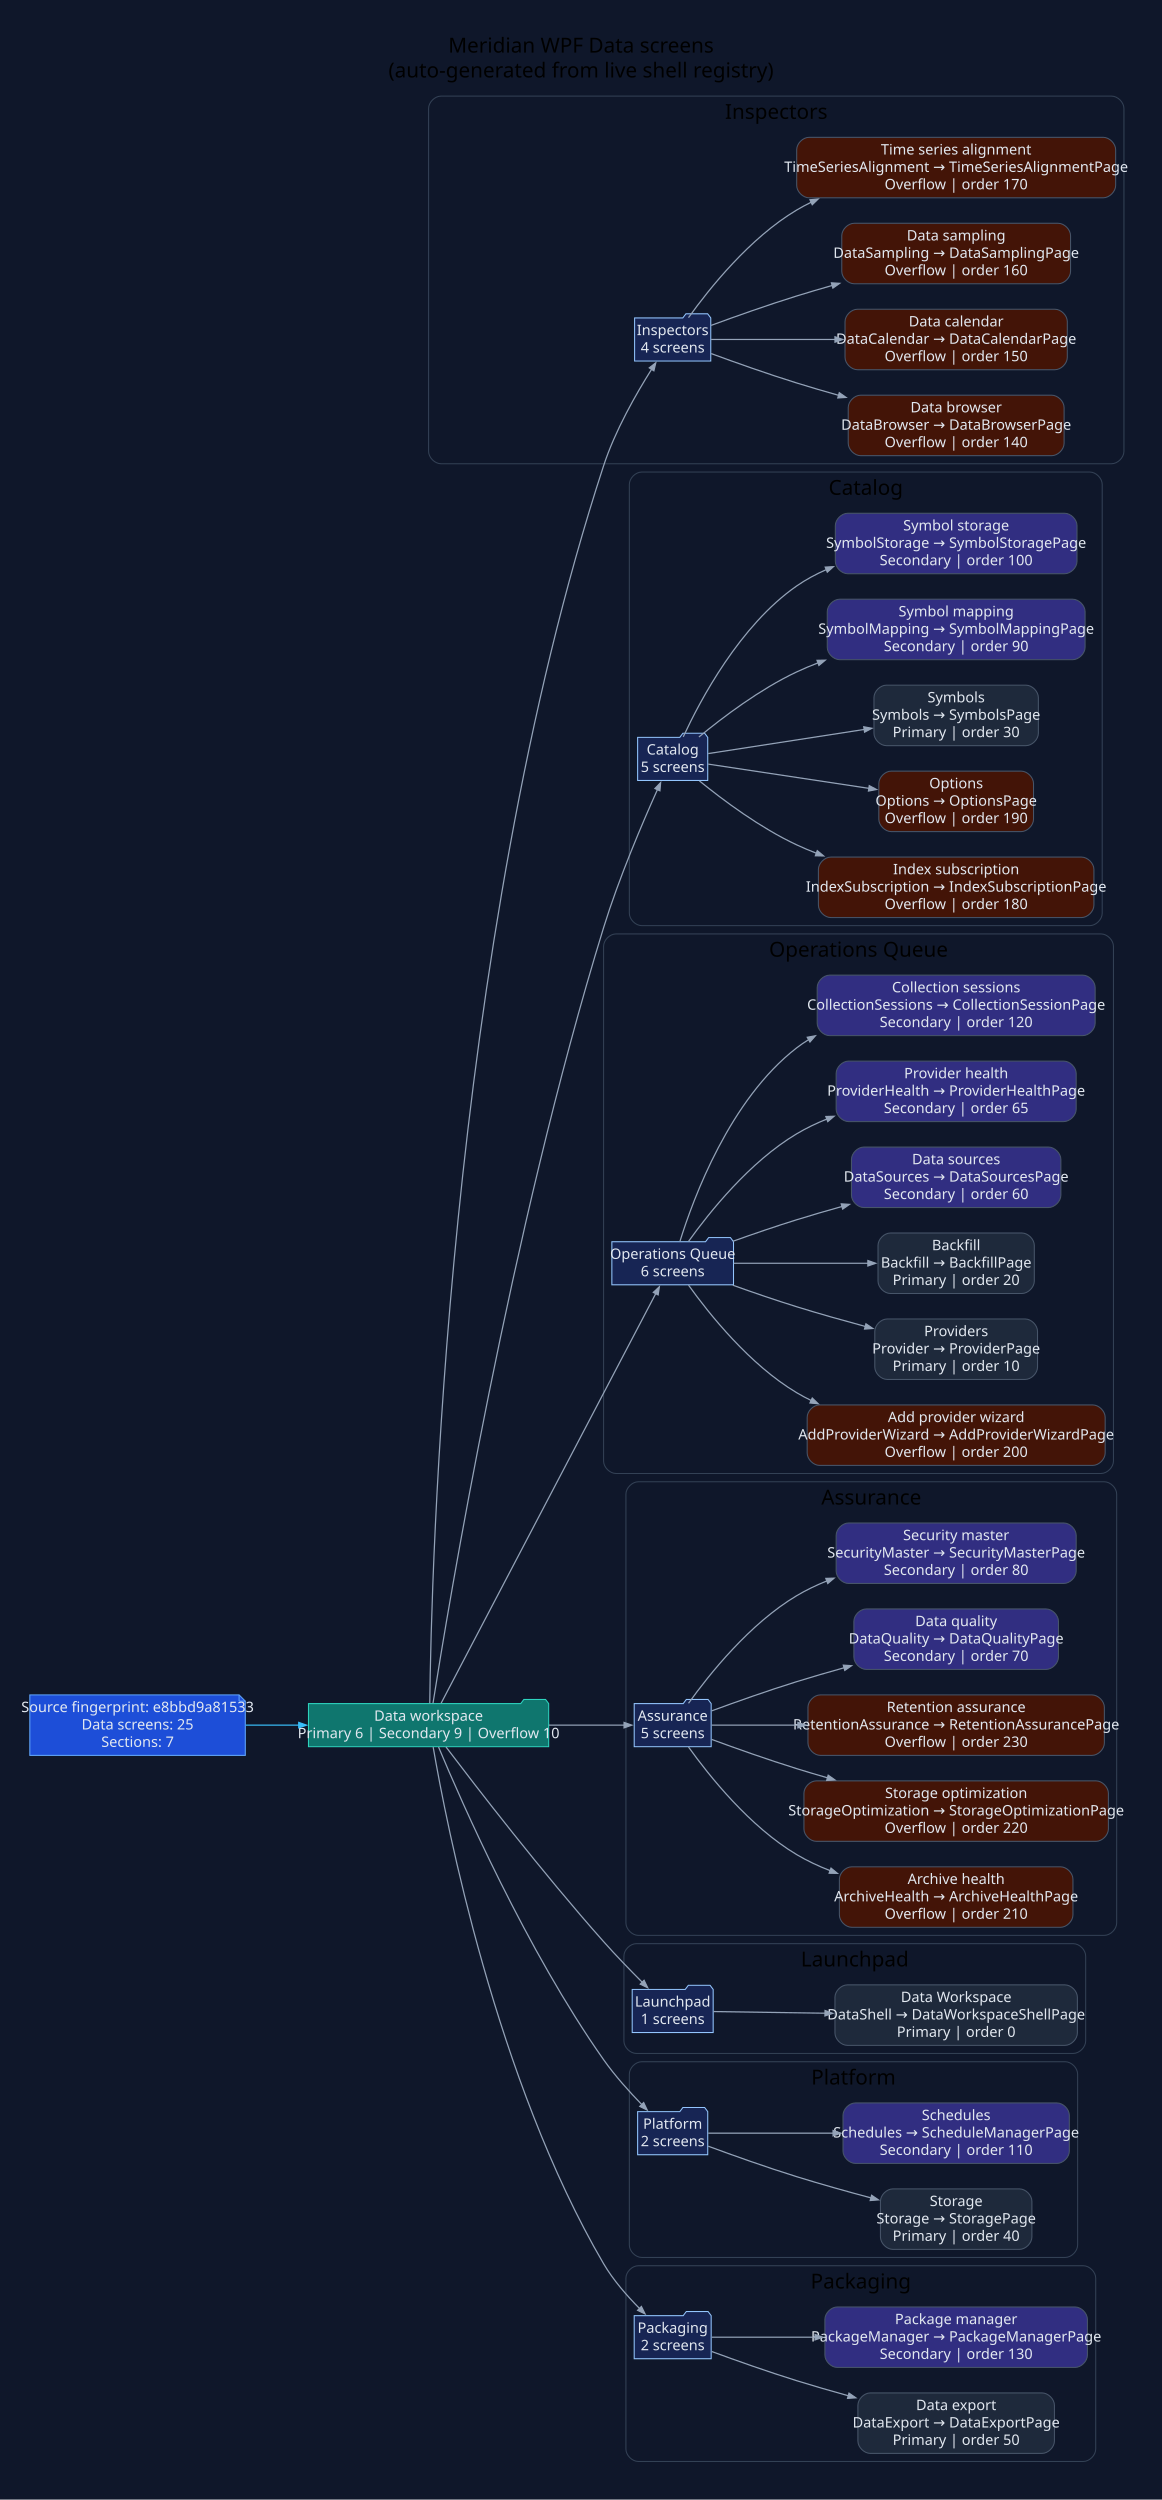
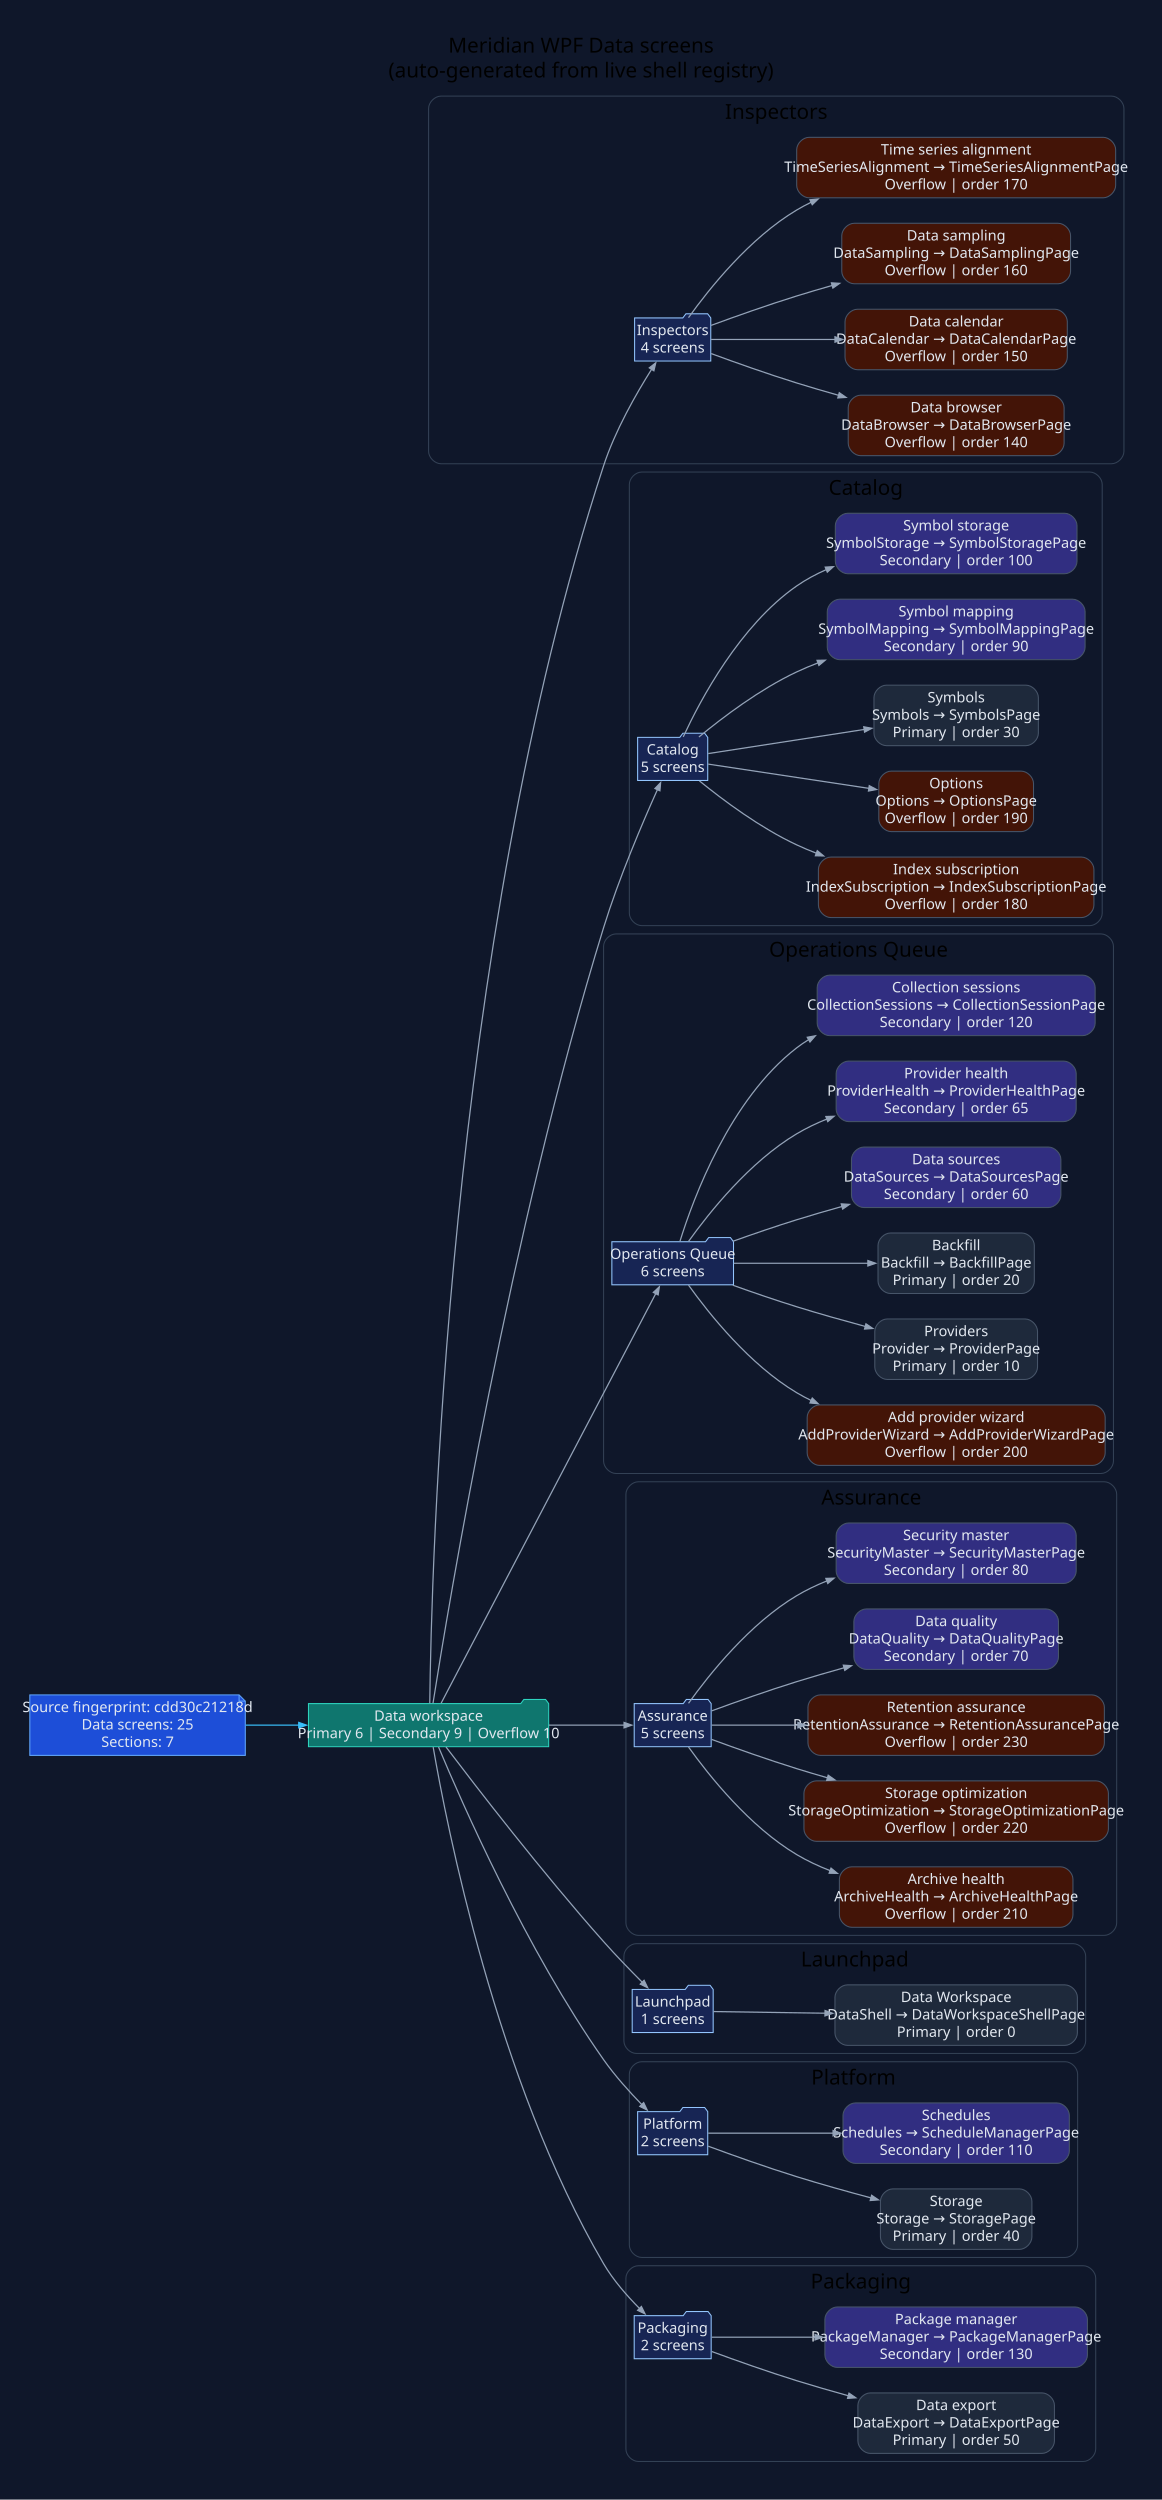
<svg xmlns="http://www.w3.org/2000/svg" width="1122pt" height="2414pt" viewBox="0.00 0.00 1122.00 2414.00">
  <g id="graph0" class="graph" transform="scale(1 1) rotate(0) translate(28.8 2384.8)">
    <polygon fill="#0f172a" stroke="none" points="-28.8,28.8 -28.8,-2384.8 1093.27,-2384.8 1093.27,28.8 -28.8,28.8" />
    <text xml:space="preserve" text-anchor="middle" x="532.24" y="-2334" font-family="Segoe UI" font-size="20.00">Meridian WPF Data screens</text>
    <text xml:space="preserve" text-anchor="middle" x="532.24" y="-2310" font-family="Segoe UI" font-size="20.00">(auto-generated from live shell registry)</text>
    <g id="clust1" class="cluster">
      <path fill="#0f172a" stroke="#334155" d="M397.04,-1937C397.04,-1937 1044.47,-1937 1044.47,-1937 1050.47,-1937 1056.47,-1943 1056.47,-1949 1056.47,-1949 1056.47,-2280 1056.47,-2280 1056.47,-2286 1050.47,-2292 1044.47,-2292 1044.47,-2292 397.04,-2292 397.04,-2292 391.04,-2292 385.04,-2286 385.04,-2280 385.04,-2280 385.04,-1949 385.04,-1949 385.04,-1943 391.04,-1937 397.04,-1937" />
      <text xml:space="preserve" text-anchor="middle" x="720.75" y="-2270" font-family="Segoe UI" font-size="20.00">Inspectors</text>
    </g>
    <g id="clust2" class="cluster">
      <path fill="#0f172a" stroke="#334155" d="M590.89,-1491C590.89,-1491 1023.49,-1491 1023.49,-1491 1029.49,-1491 1035.49,-1497 1035.49,-1503 1035.49,-1503 1035.49,-1917 1035.49,-1917 1035.49,-1923 1029.49,-1929 1023.49,-1929 1023.49,-1929 590.89,-1929 590.89,-1929 584.89,-1929 578.89,-1923 578.89,-1917 578.89,-1917 578.89,-1503 578.89,-1503 578.89,-1497 584.89,-1491 590.89,-1491" />
      <text xml:space="preserve" text-anchor="middle" x="807.19" y="-1907" font-family="Segoe UI" font-size="20.00">Catalog</text>
    </g>
    <g id="clust3" class="cluster">
      <path fill="#0f172a" stroke="#334155" d="M566.01,-962C566.01,-962 1034.35,-962 1034.35,-962 1040.35,-962 1046.35,-968 1046.35,-974 1046.35,-974 1046.35,-1471 1046.35,-1471 1046.35,-1477 1040.35,-1483 1034.35,-1483 1034.35,-1483 566.01,-1483 566.01,-1483 560.01,-1483 554.01,-1477 554.01,-1471 554.01,-1471 554.01,-974 554.01,-974 554.01,-968 560.01,-962 566.01,-962" />
      <text xml:space="preserve" text-anchor="middle" x="800.18" y="-1461" font-family="Segoe UI" font-size="20.00">Operations Queue</text>
    </g>
    <g id="clust4" class="cluster">
      <path fill="#0f172a" stroke="#334155" d="M587.59,-516C587.59,-516 1037.47,-516 1037.47,-516 1043.47,-516 1049.47,-522 1049.47,-528 1049.47,-528 1049.47,-942 1049.47,-942 1049.47,-948 1043.47,-954 1037.47,-954 1037.47,-954 587.59,-954 587.59,-954 581.59,-954 575.59,-948 575.59,-942 575.59,-942 575.59,-528 575.59,-528 575.59,-522 581.59,-516 587.59,-516" />
      <text xml:space="preserve" text-anchor="middle" x="812.53" y="-932" font-family="Segoe UI" font-size="20.00">Assurance</text>
    </g>
    <g id="clust5" class="cluster">
      <path fill="#0f172a" stroke="#334155" d="M585.65,-402C585.65,-402 1007.52,-402 1007.52,-402 1013.52,-402 1019.52,-408 1019.52,-414 1019.52,-414 1019.52,-496 1019.52,-496 1019.52,-502 1013.52,-508 1007.52,-508 1007.52,-508 585.65,-508 585.65,-508 579.65,-508 573.65,-502 573.65,-496 573.65,-496 573.65,-414 573.65,-414 573.65,-408 579.65,-402 585.65,-402" />
      <text xml:space="preserve" text-anchor="middle" x="796.58" y="-486" font-family="Segoe UI" font-size="20.00">Launchpad</text>
    </g>
    <g id="clust6" class="cluster">
      <path fill="#0f172a" stroke="#334155" d="M590.89,-205C590.89,-205 999.75,-205 999.75,-205 1005.75,-205 1011.75,-211 1011.75,-217 1011.75,-217 1011.75,-382 1011.75,-382 1011.75,-388 1005.75,-394 999.75,-394 999.75,-394 590.89,-394 590.89,-394 584.89,-394 578.89,-388 578.89,-382 578.89,-382 578.89,-217 578.89,-217 578.89,-211 584.89,-205 590.89,-205" />
      <text xml:space="preserve" text-anchor="middle" x="795.32" y="-372" font-family="Segoe UI" font-size="20.00">Platform</text>
    </g>
    <g id="clust7" class="cluster">
      <path fill="#0f172a" stroke="#334155" d="M587.58,-8C587.58,-8 1017.22,-8 1017.22,-8 1023.22,-8 1029.22,-14 1029.22,-20 1029.22,-20 1029.22,-185 1029.22,-185 1029.22,-191 1023.22,-197 1017.22,-197 1017.22,-197 587.58,-197 587.58,-197 581.58,-197 575.58,-191 575.58,-185 575.58,-185 575.58,-20 575.58,-20 575.58,-14 581.58,-8 587.58,-8" />
      <text xml:space="preserve" text-anchor="middle" x="802.4" y="-175" font-family="Segoe UI" font-size="20.00">Packaging</text>
    </g>
    <g id="node1" class="node">
      <polygon fill="#1d4ed8" stroke="#60a5fa" points="202.06,-748.2 0,-748.2 0,-689.8 208.06,-689.8 208.06,-742.2 202.06,-748.2" />
      <polyline fill="none" stroke="#60a5fa" points="202.06,-748.2 202.06,-742.2" />
      <polyline fill="none" stroke="#60a5fa" points="208.06,-742.2 202.06,-742.2" />
-       <text xml:space="preserve" text-anchor="middle" x="104.03" y="-731.6" font-family="Segoe UI" font-size="14.00" fill="#e2e8f0">Source fingerprint: e8bbd9a81533</text>
+       <text xml:space="preserve" text-anchor="middle" x="104.03" y="-731.6" font-family="Segoe UI" font-size="14.00" fill="#e2e8f0">Source fingerprint: cdd30c21218d</text>
      <text xml:space="preserve" text-anchor="middle" x="104.03" y="-714.8" font-family="Segoe UI" font-size="14.00" fill="#e2e8f0">Data screens: 25</text>
      <text xml:space="preserve" text-anchor="middle" x="104.03" y="-698" font-family="Segoe UI" font-size="14.00" fill="#e2e8f0">Sections: 7</text>
    </g>
    <g id="node2" class="node">
      <polygon fill="#0f766e" stroke="#2dd4bf" points="501.01,-739.8 498.01,-743.8 477.01,-743.8 474.01,-739.8 269.06,-739.8 269.06,-698.2 501.01,-698.2 501.01,-739.8" />
      <text xml:space="preserve" text-anchor="middle" x="385.04" y="-723.2" font-family="Segoe UI" font-size="14.00" fill="#e2e8f0">Data workspace</text>
      <text xml:space="preserve" text-anchor="middle" x="385.04" y="-706.4" font-family="Segoe UI" font-size="14.00" fill="#e2e8f0">Primary 6 | Secondary 9 | Overflow 10</text>
    </g>
    <g id="edge1" class="edge">
      <path fill="none" stroke="#38bdf8" stroke-width="1.2" d="M208.53,-719C225.3,-719 242.82,-719 260.01,-719" />
      <polygon fill="#38bdf8" stroke="#38bdf8" stroke-width="1.2" points="259.66,-721.63 267.16,-719 259.66,-716.38 259.66,-721.63" />
    </g>
    <g id="node3" class="node">
      <polygon fill="#172554" stroke="#93c5fd" points="657.51,-2077.8 654.51,-2081.8 633.51,-2081.8 630.51,-2077.8 583.97,-2077.8 583.97,-2036.2 657.51,-2036.2 657.51,-2077.8" />
      <text xml:space="preserve" text-anchor="middle" x="620.74" y="-2061.2" font-family="Segoe UI" font-size="14.00" fill="#e2e8f0">Inspectors</text>
      <text xml:space="preserve" text-anchor="middle" x="620.74" y="-2044.4" font-family="Segoe UI" font-size="14.00" fill="#e2e8f0">4 screens</text>
    </g>
    <g id="edge2" class="edge">
      <path fill="none" stroke="#94a3b8" stroke-width="1.2" d="M386.18,-740.05C387.54,-860.14 401.97,-1469.57 554.01,-1935 565.08,-1968.9 585.37,-2004.45 600.49,-2028.37" />
      <polygon fill="#94a3b8" stroke="#94a3b8" stroke-width="1.2" points="598.16,-2029.6 604.42,-2034.49 602.58,-2026.76 598.16,-2029.6" />
    </g>
    <g id="node8" class="node">
      <polygon fill="#172554" stroke="#93c5fd" points="654.59,-1672.8 651.59,-1676.8 630.59,-1676.8 627.59,-1672.8 586.89,-1672.8 586.89,-1631.2 654.59,-1631.2 654.59,-1672.8" />
      <text xml:space="preserve" text-anchor="middle" x="620.74" y="-1656.2" font-family="Segoe UI" font-size="14.00" fill="#e2e8f0">Catalog</text>
      <text xml:space="preserve" text-anchor="middle" x="620.74" y="-1639.4" font-family="Segoe UI" font-size="14.00" fill="#e2e8f0">5 screens</text>
    </g>
    <g id="edge7" class="edge">
      <path fill="none" stroke="#94a3b8" stroke-width="1.2" d="M389.3,-740.16C403.65,-831.2 464.32,-1198.08 554.01,-1489 568.78,-1536.91 591.67,-1590.47 606.17,-1622.69" />
      <polygon fill="#94a3b8" stroke="#94a3b8" stroke-width="1.2" points="603.61,-1623.4 609.1,-1629.14 608.39,-1621.23 603.61,-1623.4" />
    </g>
    <g id="node14" class="node">
      <polygon fill="#172554" stroke="#93c5fd" points="679.48,-1185.8 676.48,-1189.8 655.48,-1189.8 652.48,-1185.8 562.01,-1185.8 562.01,-1144.2 679.48,-1144.2 679.48,-1185.8" />
      <text xml:space="preserve" text-anchor="middle" x="620.74" y="-1169.2" font-family="Segoe UI" font-size="14.00" fill="#e2e8f0">Operations Queue</text>
      <text xml:space="preserve" text-anchor="middle" x="620.74" y="-1152.4" font-family="Segoe UI" font-size="14.00" fill="#e2e8f0">6 screens</text>
    </g>
    <g id="edge13" class="edge">
      <path fill="none" stroke="#94a3b8" stroke-width="1.2" d="M397.15,-740.21C435.26,-812.93 560.67,-1052.27 604.48,-1135.87" />
      <polygon fill="#94a3b8" stroke="#94a3b8" stroke-width="1.2" points="602.05,-1136.88 607.85,-1142.31 606.7,-1134.45 602.05,-1136.88" />
    </g>
    <g id="node21" class="node">
      <polygon fill="#172554" stroke="#93c5fd" points="657.9,-739.8 654.9,-743.8 633.9,-743.8 630.9,-739.8 583.59,-739.8 583.59,-698.2 657.9,-698.2 657.9,-739.8" />
      <text xml:space="preserve" text-anchor="middle" x="620.74" y="-723.2" font-family="Segoe UI" font-size="14.00" fill="#e2e8f0">Assurance</text>
      <text xml:space="preserve" text-anchor="middle" x="620.74" y="-706.4" font-family="Segoe UI" font-size="14.00" fill="#e2e8f0">5 screens</text>
    </g>
    <g id="edge20" class="edge">
      <path fill="none" stroke="#94a3b8" stroke-width="1.2" d="M501.18,-719C526.96,-719 552.85,-719 573.83,-719" />
      <polygon fill="#94a3b8" stroke="#94a3b8" stroke-width="1.2" points="573.79,-721.63 581.29,-719 573.79,-716.38 573.79,-721.63" />
    </g>
    <g id="node27" class="node">
      <polygon fill="#172554" stroke="#93c5fd" points="659.84,-463.8 656.84,-467.8 635.84,-467.8 632.84,-463.8 581.65,-463.8 581.65,-422.2 659.84,-422.2 659.84,-463.8" />
      <text xml:space="preserve" text-anchor="middle" x="620.74" y="-447.2" font-family="Segoe UI" font-size="14.00" fill="#e2e8f0">Launchpad</text>
      <text xml:space="preserve" text-anchor="middle" x="620.74" y="-430.4" font-family="Segoe UI" font-size="14.00" fill="#e2e8f0">1 screens</text>
    </g>
    <g id="edge26" class="edge">
      <path fill="none" stroke="#94a3b8" stroke-width="1.2" d="M401.83,-697.97C430.85,-659.66 495.11,-576.29 554.01,-510 565.88,-496.64 579.65,-482.43 591.51,-470.55" />
      <polygon fill="#94a3b8" stroke="#94a3b8" stroke-width="1.2" points="593.12,-472.64 596.58,-465.49 589.42,-468.92 593.12,-472.64" />
    </g>
    <g id="node29" class="node">
      <polygon fill="#172554" stroke="#93c5fd" points="654.59,-345.8 651.59,-349.8 630.59,-349.8 627.59,-345.8 586.89,-345.8 586.89,-304.2 654.59,-304.2 654.59,-345.8" />
      <text xml:space="preserve" text-anchor="middle" x="620.74" y="-329.2" font-family="Segoe UI" font-size="14.00" fill="#e2e8f0">Platform</text>
      <text xml:space="preserve" text-anchor="middle" x="620.74" y="-312.4" font-family="Segoe UI" font-size="14.00" fill="#e2e8f0">2 screens</text>
    </g>
    <g id="edge28" class="edge">
      <path fill="none" stroke="#94a3b8" stroke-width="1.2" d="M394.66,-697.88C416.89,-644.64 479.62,-501.71 554.01,-396 564.88,-380.56 578.87,-364.99 591.16,-352.38" />
      <polygon fill="#94a3b8" stroke="#94a3b8" stroke-width="1.2" points="592.71,-354.54 596.12,-347.36 588.98,-350.85 592.71,-354.54" />
    </g>
    <g id="node32" class="node">
      <polygon fill="#172554" stroke="#93c5fd" points="657.9,-148.8 654.9,-152.8 633.9,-152.8 630.9,-148.8 583.58,-148.8 583.58,-107.2 657.9,-107.2 657.9,-148.8" />
      <text xml:space="preserve" text-anchor="middle" x="620.74" y="-132.2" font-family="Segoe UI" font-size="14.00" fill="#e2e8f0">Packaging</text>
      <text xml:space="preserve" text-anchor="middle" x="620.74" y="-115.4" font-family="Segoe UI" font-size="14.00" fill="#e2e8f0">2 screens</text>
    </g>
    <g id="edge31" class="edge">
      <path fill="none" stroke="#94a3b8" stroke-width="1.2" d="M389.47,-697.83C402.07,-624.46 450.47,-375.84 554.01,-199 563.25,-183.22 576.51,-168.03 588.71,-155.77" />
      <polygon fill="#94a3b8" stroke="#94a3b8" stroke-width="1.2" points="590.52,-157.67 594.05,-150.55 586.85,-153.92 590.52,-157.67" />
    </g>
    <g id="node4" class="node">
      <path fill="#431407" stroke="#475569" d="M986.69,-2003.2C986.69,-2003.2 802.25,-2003.2 802.25,-2003.2 796.25,-2003.2 790.25,-1997.2 790.25,-1991.2 790.25,-1991.2 790.25,-1956.8 790.25,-1956.8 790.25,-1950.8 796.25,-1944.8 802.25,-1944.8 802.25,-1944.8 986.69,-1944.8 986.69,-1944.8 992.69,-1944.8 998.69,-1950.8 998.69,-1956.8 998.69,-1956.8 998.69,-1991.2 998.69,-1991.2 998.69,-1997.2 992.69,-2003.2 986.69,-2003.2" />
      <text xml:space="preserve" text-anchor="middle" x="894.47" y="-1986.6" font-family="Segoe UI" font-size="14.00" fill="#e2e8f0">Data browser</text>
      <text xml:space="preserve" text-anchor="middle" x="894.47" y="-1969.8" font-family="Segoe UI" font-size="14.00" fill="#e2e8f0">DataBrowser → DataBrowserPage</text>
      <text xml:space="preserve" text-anchor="middle" x="894.47" y="-1953" font-family="Segoe UI" font-size="14.00" fill="#e2e8f0">Overflow | order 140</text>
    </g>
    <g id="edge3" class="edge">
      <path fill="none" stroke="#94a3b8" stroke-width="1.2" d="M657.87,-2043.39C681.27,-2034.78 712.49,-2023.68 740.48,-2015 753.51,-2010.95 767.24,-2006.94 780.91,-2003.09" />
      <polygon fill="#94a3b8" stroke="#94a3b8" stroke-width="1.2" points="781.61,-2005.62 788.12,-2001.07 780.19,-2000.56 781.61,-2005.62" />
    </g>
    <g id="node5" class="node">
      <path fill="#431407" stroke="#475569" d="M989.79,-2086.2C989.79,-2086.2 799.16,-2086.2 799.16,-2086.2 793.16,-2086.2 787.16,-2080.2 787.16,-2074.2 787.16,-2074.2 787.16,-2039.8 787.16,-2039.8 787.16,-2033.8 793.16,-2027.8 799.16,-2027.8 799.16,-2027.8 989.79,-2027.8 989.79,-2027.8 995.79,-2027.8 1001.79,-2033.8 1001.79,-2039.8 1001.79,-2039.8 1001.79,-2074.2 1001.79,-2074.2 1001.79,-2080.2 995.79,-2086.2 989.79,-2086.2" />
      <text xml:space="preserve" text-anchor="middle" x="894.47" y="-2069.6" font-family="Segoe UI" font-size="14.00" fill="#e2e8f0">Data calendar</text>
      <text xml:space="preserve" text-anchor="middle" x="894.47" y="-2052.8" font-family="Segoe UI" font-size="14.00" fill="#e2e8f0">DataCalendar → DataCalendarPage</text>
      <text xml:space="preserve" text-anchor="middle" x="894.47" y="-2036" font-family="Segoe UI" font-size="14.00" fill="#e2e8f0">Overflow | order 150</text>
    </g>
    <g id="edge4" class="edge">
      <path fill="none" stroke="#94a3b8" stroke-width="1.2" d="M657.83,-2057C688.56,-2057 734.46,-2057 777.62,-2057" />
      <polygon fill="#94a3b8" stroke="#94a3b8" stroke-width="1.2" points="777.46,-2059.63 784.96,-2057 777.46,-2054.38 777.46,-2059.63" />
    </g>
    <g id="node6" class="node">
      <path fill="#431407" stroke="#475569" d="M992.93,-2169.2C992.93,-2169.2 796.02,-2169.2 796.02,-2169.2 790.02,-2169.2 784.02,-2163.2 784.02,-2157.2 784.02,-2157.2 784.02,-2122.8 784.02,-2122.8 784.02,-2116.8 790.02,-2110.8 796.02,-2110.8 796.02,-2110.8 992.93,-2110.8 992.93,-2110.8 998.93,-2110.8 1004.93,-2116.8 1004.93,-2122.8 1004.93,-2122.8 1004.93,-2157.2 1004.93,-2157.2 1004.93,-2163.2 998.93,-2169.2 992.93,-2169.2" />
      <text xml:space="preserve" text-anchor="middle" x="894.47" y="-2152.6" font-family="Segoe UI" font-size="14.00" fill="#e2e8f0">Data sampling</text>
      <text xml:space="preserve" text-anchor="middle" x="894.47" y="-2135.8" font-family="Segoe UI" font-size="14.00" fill="#e2e8f0">DataSampling → DataSamplingPage</text>
      <text xml:space="preserve" text-anchor="middle" x="894.47" y="-2119" font-family="Segoe UI" font-size="14.00" fill="#e2e8f0">Overflow | order 160</text>
    </g>
    <g id="edge5" class="edge">
      <path fill="none" stroke="#94a3b8" stroke-width="1.2" d="M657.87,-2070.61C681.27,-2079.22 712.49,-2090.32 740.48,-2099 751.57,-2102.44 763.16,-2105.86 774.8,-2109.18" />
      <polygon fill="#94a3b8" stroke="#94a3b8" stroke-width="1.2" points="774.01,-2111.69 781.94,-2111.2 775.44,-2106.63 774.01,-2111.69" />
    </g>
    <g id="node7" class="node">
      <path fill="#431407" stroke="#475569" d="M1036.47,-2252.2C1036.47,-2252.2 752.48,-2252.2 752.48,-2252.2 746.48,-2252.2 740.48,-2246.2 740.48,-2240.2 740.48,-2240.2 740.48,-2205.8 740.48,-2205.8 740.48,-2199.8 746.48,-2193.8 752.48,-2193.8 752.48,-2193.8 1036.47,-2193.8 1036.47,-2193.8 1042.47,-2193.8 1048.47,-2199.8 1048.47,-2205.8 1048.47,-2205.8 1048.47,-2240.2 1048.47,-2240.2 1048.47,-2246.2 1042.47,-2252.2 1036.47,-2252.2" />
      <text xml:space="preserve" text-anchor="middle" x="894.47" y="-2235.6" font-family="Segoe UI" font-size="14.00" fill="#e2e8f0">Time series alignment</text>
      <text xml:space="preserve" text-anchor="middle" x="894.47" y="-2218.8" font-family="Segoe UI" font-size="14.00" fill="#e2e8f0">TimeSeriesAlignment → TimeSeriesAlignmentPage</text>
      <text xml:space="preserve" text-anchor="middle" x="894.47" y="-2202" font-family="Segoe UI" font-size="14.00" fill="#e2e8f0">Overflow | order 170</text>
    </g>
    <g id="edge6" class="edge">
      <path fill="none" stroke="#94a3b8" stroke-width="1.2" d="M636.02,-2078.1C656.06,-2106.09 695.2,-2155.08 740.48,-2182 745.02,-2184.7 749.74,-2187.23 754.59,-2189.59" />
      <polygon fill="#94a3b8" stroke="#94a3b8" stroke-width="1.2" points="753.31,-2191.89 761.22,-2192.65 755.51,-2187.12 753.31,-2191.89" />
    </g>
    <g id="node9" class="node">
      <path fill="#431407" stroke="#475569" d="M1015.49,-1557.2C1015.49,-1557.2 773.46,-1557.2 773.46,-1557.2 767.46,-1557.2 761.46,-1551.2 761.46,-1545.2 761.46,-1545.2 761.46,-1510.8 761.46,-1510.8 761.46,-1504.8 767.46,-1498.8 773.46,-1498.8 773.46,-1498.8 1015.49,-1498.8 1015.49,-1498.8 1021.49,-1498.8 1027.49,-1504.8 1027.49,-1510.8 1027.49,-1510.8 1027.49,-1545.2 1027.49,-1545.2 1027.49,-1551.2 1021.49,-1557.2 1015.49,-1557.2" />
      <text xml:space="preserve" text-anchor="middle" x="894.47" y="-1540.6" font-family="Segoe UI" font-size="14.00" fill="#e2e8f0">Index subscription</text>
      <text xml:space="preserve" text-anchor="middle" x="894.47" y="-1523.8" font-family="Segoe UI" font-size="14.00" fill="#e2e8f0">IndexSubscription → IndexSubscriptionPage</text>
      <text xml:space="preserve" text-anchor="middle" x="894.47" y="-1507" font-family="Segoe UI" font-size="14.00" fill="#e2e8f0">Overflow | order 180</text>
    </g>
    <g id="edge8" class="edge">
      <path fill="none" stroke="#94a3b8" stroke-width="1.2" d="M646.55,-1630.76C669.53,-1612.07 705.37,-1585.36 740.48,-1569 746.7,-1566.1 753.16,-1563.38 759.76,-1560.82" />
      <polygon fill="#94a3b8" stroke="#94a3b8" stroke-width="1.2" points="760.37,-1563.4 766.48,-1558.31 758.54,-1558.48 760.37,-1563.4" />
    </g>
    <g id="node10" class="node">
      <path fill="#431407" stroke="#475569" d="M957.17,-1640.2C957.17,-1640.2 831.78,-1640.2 831.78,-1640.2 825.78,-1640.2 819.78,-1634.2 819.78,-1628.2 819.78,-1628.2 819.78,-1593.8 819.78,-1593.8 819.78,-1587.8 825.78,-1581.8 831.78,-1581.8 831.78,-1581.8 957.17,-1581.8 957.17,-1581.8 963.17,-1581.8 969.17,-1587.8 969.17,-1593.8 969.17,-1593.8 969.17,-1628.2 969.17,-1628.2 969.17,-1634.2 963.17,-1640.2 957.17,-1640.2" />
      <text xml:space="preserve" text-anchor="middle" x="894.47" y="-1623.6" font-family="Segoe UI" font-size="14.00" fill="#e2e8f0">Options</text>
      <text xml:space="preserve" text-anchor="middle" x="894.47" y="-1606.8" font-family="Segoe UI" font-size="14.00" fill="#e2e8f0">Options → OptionsPage</text>
      <text xml:space="preserve" text-anchor="middle" x="894.47" y="-1590" font-family="Segoe UI" font-size="14.00" fill="#e2e8f0">Overflow | order 190</text>
    </g>
    <g id="edge9" class="edge">
      <path fill="none" stroke="#94a3b8" stroke-width="1.2" d="M655.06,-1646.97C693.51,-1641.17 758.16,-1631.42 810.44,-1623.53" />
      <polygon fill="#94a3b8" stroke="#94a3b8" stroke-width="1.2" points="810.56,-1626.17 817.58,-1622.45 809.78,-1620.97 810.56,-1626.17" />
    </g>
    <g id="node11" class="node">
      <path fill="#1e293b" stroke="#475569" d="M961.84,-1723.2C961.84,-1723.2 827.1,-1723.2 827.1,-1723.2 821.1,-1723.2 815.1,-1717.2 815.1,-1711.2 815.1,-1711.2 815.1,-1676.8 815.1,-1676.8 815.1,-1670.8 821.1,-1664.8 827.1,-1664.8 827.1,-1664.8 961.84,-1664.8 961.84,-1664.8 967.84,-1664.8 973.84,-1670.8 973.84,-1676.8 973.84,-1676.8 973.84,-1711.2 973.84,-1711.2 973.84,-1717.2 967.84,-1723.2 961.84,-1723.2" />
      <text xml:space="preserve" text-anchor="middle" x="894.47" y="-1706.6" font-family="Segoe UI" font-size="14.00" fill="#e2e8f0">Symbols</text>
      <text xml:space="preserve" text-anchor="middle" x="894.47" y="-1689.8" font-family="Segoe UI" font-size="14.00" fill="#e2e8f0">Symbols → SymbolsPage</text>
      <text xml:space="preserve" text-anchor="middle" x="894.47" y="-1673" font-family="Segoe UI" font-size="14.00" fill="#e2e8f0">Primary | order 30</text>
    </g>
    <g id="edge10" class="edge">
      <path fill="none" stroke="#94a3b8" stroke-width="1.2" d="M655.06,-1657.15C692.36,-1662.92 754.32,-1672.49 805.72,-1680.44" />
      <polygon fill="#94a3b8" stroke="#94a3b8" stroke-width="1.2" points="805.25,-1683.02 813.06,-1681.57 806.05,-1677.83 805.25,-1683.02" />
    </g>
    <g id="node12" class="node">
      <path fill="#312e81" stroke="#475569" d="M1006.95,-1806.2C1006.95,-1806.2 782,-1806.2 782,-1806.2 776,-1806.2 770,-1800.2 770,-1794.2 770,-1794.2 770,-1759.8 770,-1759.8 770,-1753.8 776,-1747.8 782,-1747.8 782,-1747.8 1006.95,-1747.8 1006.95,-1747.8 1012.95,-1747.8 1018.95,-1753.8 1018.95,-1759.8 1018.95,-1759.8 1018.95,-1794.2 1018.95,-1794.2 1018.95,-1800.2 1012.95,-1806.2 1006.95,-1806.2" />
      <text xml:space="preserve" text-anchor="middle" x="894.47" y="-1789.6" font-family="Segoe UI" font-size="14.00" fill="#e2e8f0">Symbol mapping</text>
      <text xml:space="preserve" text-anchor="middle" x="894.47" y="-1772.8" font-family="Segoe UI" font-size="14.00" fill="#e2e8f0">SymbolMapping → SymbolMappingPage</text>
      <text xml:space="preserve" text-anchor="middle" x="894.47" y="-1756" font-family="Segoe UI" font-size="14.00" fill="#e2e8f0">Secondary | order 90</text>
    </g>
    <g id="edge11" class="edge">
      <path fill="none" stroke="#94a3b8" stroke-width="1.2" d="M646.06,-1673.14C668.99,-1692.09 705.04,-1719.37 740.48,-1736 747.19,-1739.15 754.18,-1742.09 761.32,-1744.83" />
      <polygon fill="#94a3b8" stroke="#94a3b8" stroke-width="1.2" points="760.12,-1747.18 768.06,-1747.33 761.94,-1742.26 760.12,-1747.18" />
    </g>
    <g id="node13" class="node">
      <path fill="#312e81" stroke="#475569" d="M999.16,-1889.2C999.16,-1889.2 789.79,-1889.2 789.79,-1889.2 783.79,-1889.2 777.79,-1883.2 777.79,-1877.2 777.79,-1877.2 777.79,-1842.8 777.79,-1842.8 777.79,-1836.8 783.79,-1830.8 789.79,-1830.8 789.79,-1830.8 999.16,-1830.8 999.16,-1830.8 1005.16,-1830.8 1011.16,-1836.8 1011.16,-1842.8 1011.16,-1842.8 1011.16,-1877.2 1011.16,-1877.2 1011.16,-1883.2 1005.16,-1889.2 999.16,-1889.2" />
      <text xml:space="preserve" text-anchor="middle" x="894.47" y="-1872.6" font-family="Segoe UI" font-size="14.00" fill="#e2e8f0">Symbol storage</text>
      <text xml:space="preserve" text-anchor="middle" x="894.47" y="-1855.8" font-family="Segoe UI" font-size="14.00" fill="#e2e8f0">SymbolStorage → SymbolStoragePage</text>
      <text xml:space="preserve" text-anchor="middle" x="894.47" y="-1839" font-family="Segoe UI" font-size="14.00" fill="#e2e8f0">Secondary | order 100</text>
    </g>
    <g id="edge12" class="edge">
      <path fill="none" stroke="#94a3b8" stroke-width="1.2" d="M630.93,-1673.3C647.47,-1709.04 685.7,-1780.94 740.48,-1819 749.3,-1825.13 758.99,-1830.34 769.08,-1834.78" />
      <polygon fill="#94a3b8" stroke="#94a3b8" stroke-width="1.2" points="768.03,-1837.18 775.96,-1837.63 770.04,-1832.33 768.03,-1837.18" />
    </g>
    <g id="node15" class="node">
      <path fill="#431407" stroke="#475569" d="M1026.35,-1028.2C1026.35,-1028.2 762.6,-1028.2 762.6,-1028.2 756.6,-1028.2 750.6,-1022.2 750.6,-1016.2 750.6,-1016.2 750.6,-981.8 750.6,-981.8 750.6,-975.8 756.6,-969.8 762.6,-969.8 762.6,-969.8 1026.35,-969.8 1026.35,-969.8 1032.35,-969.8 1038.35,-975.8 1038.35,-981.8 1038.35,-981.8 1038.35,-1016.2 1038.35,-1016.2 1038.35,-1022.2 1032.35,-1028.2 1026.35,-1028.2" />
      <text xml:space="preserve" text-anchor="middle" x="894.47" y="-1011.6" font-family="Segoe UI" font-size="14.00" fill="#e2e8f0">Add provider wizard</text>
      <text xml:space="preserve" text-anchor="middle" x="894.47" y="-994.8" font-family="Segoe UI" font-size="14.00" fill="#e2e8f0">AddProviderWizard → AddProviderWizardPage</text>
      <text xml:space="preserve" text-anchor="middle" x="894.47" y="-978" font-family="Segoe UI" font-size="14.00" fill="#e2e8f0">Overflow | order 200</text>
    </g>
    <g id="edge14" class="edge">
      <path fill="none" stroke="#94a3b8" stroke-width="1.2" d="M636.02,-1143.9C656.06,-1115.91 695.2,-1066.92 740.48,-1040 745.02,-1037.3 749.74,-1034.77 754.59,-1032.41" />
      <polygon fill="#94a3b8" stroke="#94a3b8" stroke-width="1.2" points="755.51,-1034.88 761.22,-1029.35 753.31,-1030.11 755.51,-1034.88" />
    </g>
    <g id="node16" class="node">
      <path fill="#1e293b" stroke="#475569" d="M961.04,-1111.2C961.04,-1111.2 827.9,-1111.2 827.9,-1111.2 821.9,-1111.2 815.9,-1105.2 815.9,-1099.2 815.9,-1099.2 815.9,-1064.8 815.9,-1064.8 815.9,-1058.8 821.9,-1052.8 827.9,-1052.8 827.9,-1052.8 961.04,-1052.8 961.04,-1052.8 967.04,-1052.8 973.04,-1058.8 973.04,-1064.8 973.04,-1064.8 973.04,-1099.2 973.04,-1099.2 973.04,-1105.2 967.04,-1111.2 961.04,-1111.2" />
      <text xml:space="preserve" text-anchor="middle" x="894.47" y="-1094.6" font-family="Segoe UI" font-size="14.00" fill="#e2e8f0">Providers</text>
      <text xml:space="preserve" text-anchor="middle" x="894.47" y="-1077.8" font-family="Segoe UI" font-size="14.00" fill="#e2e8f0">Provider → ProviderPage</text>
      <text xml:space="preserve" text-anchor="middle" x="894.47" y="-1061" font-family="Segoe UI" font-size="14.00" fill="#e2e8f0">Primary | order 10</text>
    </g>
    <g id="edge15" class="edge">
      <path fill="none" stroke="#94a3b8" stroke-width="1.2" d="M678.81,-1143.8C698.27,-1136.84 720.22,-1129.29 740.48,-1123 761.83,-1116.37 785.05,-1109.82 806.8,-1103.96" />
      <polygon fill="#94a3b8" stroke="#94a3b8" stroke-width="1.2" points="807.37,-1106.53 813.94,-1102.05 806.02,-1101.46 807.37,-1106.53" />
    </g>
    <g id="node17" class="node">
      <path fill="#1e293b" stroke="#475569" d="M957.93,-1194.2C957.93,-1194.2 831.02,-1194.2 831.02,-1194.2 825.02,-1194.2 819.02,-1188.2 819.02,-1182.2 819.02,-1182.2 819.02,-1147.8 819.02,-1147.8 819.02,-1141.8 825.02,-1135.8 831.02,-1135.8 831.02,-1135.8 957.93,-1135.8 957.93,-1135.8 963.93,-1135.8 969.93,-1141.8 969.93,-1147.8 969.93,-1147.8 969.93,-1182.2 969.93,-1182.2 969.93,-1188.2 963.93,-1194.2 957.93,-1194.2" />
      <text xml:space="preserve" text-anchor="middle" x="894.47" y="-1177.6" font-family="Segoe UI" font-size="14.00" fill="#e2e8f0">Backfill</text>
      <text xml:space="preserve" text-anchor="middle" x="894.47" y="-1160.8" font-family="Segoe UI" font-size="14.00" fill="#e2e8f0">Backfill → BackfillPage</text>
      <text xml:space="preserve" text-anchor="middle" x="894.47" y="-1144" font-family="Segoe UI" font-size="14.00" fill="#e2e8f0">Primary | order 20</text>
    </g>
    <g id="edge16" class="edge">
      <path fill="none" stroke="#94a3b8" stroke-width="1.2" d="M679.7,-1165C717.46,-1165 767.34,-1165 809.42,-1165" />
      <polygon fill="#94a3b8" stroke="#94a3b8" stroke-width="1.2" points="809.23,-1167.63 816.73,-1165 809.23,-1162.38 809.23,-1167.63" />
    </g>
    <g id="node18" class="node">
      <path fill="#312e81" stroke="#475569" d="M983.58,-1277.2C983.58,-1277.2 805.37,-1277.2 805.37,-1277.2 799.37,-1277.2 793.37,-1271.2 793.37,-1265.2 793.37,-1265.2 793.37,-1230.8 793.37,-1230.8 793.37,-1224.8 799.37,-1218.8 805.37,-1218.8 805.37,-1218.8 983.58,-1218.8 983.58,-1218.8 989.58,-1218.8 995.58,-1224.8 995.58,-1230.8 995.58,-1230.8 995.58,-1265.2 995.58,-1265.2 995.58,-1271.2 989.58,-1277.2 983.58,-1277.2" />
      <text xml:space="preserve" text-anchor="middle" x="894.47" y="-1260.6" font-family="Segoe UI" font-size="14.00" fill="#e2e8f0">Data sources</text>
      <text xml:space="preserve" text-anchor="middle" x="894.47" y="-1243.8" font-family="Segoe UI" font-size="14.00" fill="#e2e8f0">DataSources → DataSourcesPage</text>
      <text xml:space="preserve" text-anchor="middle" x="894.47" y="-1227" font-family="Segoe UI" font-size="14.00" fill="#e2e8f0">Secondary | order 60</text>
    </g>
    <g id="edge17" class="edge">
      <path fill="none" stroke="#94a3b8" stroke-width="1.2" d="M678.81,-1186.2C698.27,-1193.16 720.22,-1200.71 740.48,-1207 754.64,-1211.39 769.62,-1215.76 784.45,-1219.91" />
      <polygon fill="#94a3b8" stroke="#94a3b8" stroke-width="1.2" points="783.48,-1222.36 791.41,-1221.84 784.88,-1217.3 783.48,-1222.36" />
    </g>
    <g id="node19" class="node">
      <path fill="#312e81" stroke="#475569" d="M998.36,-1360.2C998.36,-1360.2 790.59,-1360.2 790.59,-1360.2 784.59,-1360.2 778.59,-1354.2 778.59,-1348.2 778.59,-1348.2 778.59,-1313.8 778.59,-1313.8 778.59,-1307.8 784.59,-1301.8 790.59,-1301.8 790.59,-1301.8 998.36,-1301.8 998.36,-1301.8 1004.36,-1301.8 1010.36,-1307.8 1010.36,-1313.8 1010.36,-1313.8 1010.36,-1348.2 1010.36,-1348.2 1010.36,-1354.2 1004.36,-1360.2 998.36,-1360.2" />
      <text xml:space="preserve" text-anchor="middle" x="894.47" y="-1343.6" font-family="Segoe UI" font-size="14.00" fill="#e2e8f0">Provider health</text>
      <text xml:space="preserve" text-anchor="middle" x="894.47" y="-1326.8" font-family="Segoe UI" font-size="14.00" fill="#e2e8f0">ProviderHealth → ProviderHealthPage</text>
      <text xml:space="preserve" text-anchor="middle" x="894.47" y="-1310" font-family="Segoe UI" font-size="14.00" fill="#e2e8f0">Secondary | order 65</text>
    </g>
    <g id="edge18" class="edge">
      <path fill="none" stroke="#94a3b8" stroke-width="1.2" d="M636.02,-1186.1C656.06,-1214.09 695.2,-1263.08 740.48,-1290 749.62,-1295.44 759.49,-1300.16 769.66,-1304.28" />
      <polygon fill="#94a3b8" stroke="#94a3b8" stroke-width="1.2" points="768.63,-1306.69 776.57,-1306.93 770.51,-1301.79 768.63,-1306.69" />
    </g>
    <g id="node20" class="node">
      <path fill="#312e81" stroke="#475569" d="M1016.67,-1443.2C1016.67,-1443.2 772.28,-1443.2 772.28,-1443.2 766.28,-1443.2 760.28,-1437.2 760.28,-1431.2 760.28,-1431.2 760.28,-1396.8 760.28,-1396.8 760.28,-1390.8 766.28,-1384.8 772.28,-1384.8 772.28,-1384.8 1016.67,-1384.8 1016.67,-1384.8 1022.67,-1384.8 1028.67,-1390.8 1028.67,-1396.8 1028.67,-1396.8 1028.67,-1431.2 1028.67,-1431.2 1028.67,-1437.2 1022.67,-1443.2 1016.67,-1443.2" />
      <text xml:space="preserve" text-anchor="middle" x="894.47" y="-1426.6" font-family="Segoe UI" font-size="14.00" fill="#e2e8f0">Collection sessions</text>
      <text xml:space="preserve" text-anchor="middle" x="894.47" y="-1409.8" font-family="Segoe UI" font-size="14.00" fill="#e2e8f0">CollectionSessions → CollectionSessionPage</text>
      <text xml:space="preserve" text-anchor="middle" x="894.47" y="-1393" font-family="Segoe UI" font-size="14.00" fill="#e2e8f0">Secondary | order 120</text>
    </g>
    <g id="edge19" class="edge">
      <path fill="none" stroke="#94a3b8" stroke-width="1.2" d="M627.72,-1186.04C640.81,-1228.23 676.11,-1323.36 740.48,-1373 744.19,-1375.87 748.09,-1378.53 752.13,-1381.01" />
      <polygon fill="#94a3b8" stroke="#94a3b8" stroke-width="1.2" points="750.69,-1383.21 758.5,-1384.65 753.29,-1378.65 750.69,-1383.21" />
    </g>
    <g id="node22" class="node">
      <path fill="#431407" stroke="#475569" d="M995.24,-582.2C995.24,-582.2 793.71,-582.2 793.71,-582.2 787.71,-582.2 781.71,-576.2 781.71,-570.2 781.71,-570.2 781.71,-535.8 781.71,-535.8 781.71,-529.8 787.71,-523.8 793.71,-523.8 793.71,-523.8 995.24,-523.8 995.24,-523.8 1001.24,-523.8 1007.24,-529.8 1007.24,-535.8 1007.24,-535.8 1007.24,-570.2 1007.24,-570.2 1007.24,-576.2 1001.24,-582.2 995.24,-582.2" />
      <text xml:space="preserve" text-anchor="middle" x="894.47" y="-565.6" font-family="Segoe UI" font-size="14.00" fill="#e2e8f0">Archive health</text>
      <text xml:space="preserve" text-anchor="middle" x="894.47" y="-548.8" font-family="Segoe UI" font-size="14.00" fill="#e2e8f0">ArchiveHealth → ArchiveHealthPage</text>
      <text xml:space="preserve" text-anchor="middle" x="894.47" y="-532" font-family="Segoe UI" font-size="14.00" fill="#e2e8f0">Overflow | order 210</text>
    </g>
    <g id="edge21" class="edge">
      <path fill="none" stroke="#94a3b8" stroke-width="1.2" d="M636.02,-697.9C656.06,-669.91 695.2,-620.92 740.48,-594 750.55,-588.01 761.52,-582.87 772.79,-578.48" />
      <polygon fill="#94a3b8" stroke="#94a3b8" stroke-width="1.2" points="773.64,-580.96 779.76,-575.89 771.82,-576.04 773.64,-580.96" />
    </g>
    <g id="node23" class="node">
      <path fill="#431407" stroke="#475569" d="M1029.47,-665.2C1029.47,-665.2 759.48,-665.2 759.48,-665.2 753.48,-665.2 747.48,-659.2 747.48,-653.2 747.48,-653.2 747.48,-618.8 747.48,-618.8 747.48,-612.8 753.48,-606.8 759.48,-606.8 759.48,-606.8 1029.47,-606.8 1029.47,-606.8 1035.47,-606.8 1041.47,-612.8 1041.47,-618.8 1041.47,-618.8 1041.47,-653.2 1041.47,-653.2 1041.47,-659.2 1035.47,-665.2 1029.47,-665.2" />
      <text xml:space="preserve" text-anchor="middle" x="894.47" y="-648.6" font-family="Segoe UI" font-size="14.00" fill="#e2e8f0">Storage optimization</text>
      <text xml:space="preserve" text-anchor="middle" x="894.47" y="-631.8" font-family="Segoe UI" font-size="14.00" fill="#e2e8f0">StorageOptimization → StorageOptimizationPage</text>
      <text xml:space="preserve" text-anchor="middle" x="894.47" y="-615" font-family="Segoe UI" font-size="14.00" fill="#e2e8f0">Overflow | order 220</text>
    </g>
    <g id="edge22" class="edge">
      <path fill="none" stroke="#94a3b8" stroke-width="1.2" d="M658.4,-705.2C681.74,-696.62 712.7,-685.62 740.48,-677 750.12,-674.01 760.15,-671.03 770.26,-668.12" />
      <polygon fill="#94a3b8" stroke="#94a3b8" stroke-width="1.2" points="770.91,-670.66 777.4,-666.08 769.47,-665.61 770.91,-670.66" />
    </g>
    <g id="node24" class="node">
      <path fill="#431407" stroke="#475569" d="M1025.58,-748.2C1025.58,-748.2 763.37,-748.2 763.37,-748.2 757.37,-748.2 751.37,-742.2 751.37,-736.2 751.37,-736.2 751.37,-701.8 751.37,-701.8 751.37,-695.8 757.37,-689.8 763.37,-689.8 763.37,-689.8 1025.58,-689.8 1025.58,-689.8 1031.58,-689.8 1037.58,-695.8 1037.58,-701.8 1037.58,-701.8 1037.58,-736.2 1037.58,-736.2 1037.58,-742.2 1031.58,-748.2 1025.58,-748.2" />
      <text xml:space="preserve" text-anchor="middle" x="894.47" y="-731.6" font-family="Segoe UI" font-size="14.00" fill="#e2e8f0">Retention assurance</text>
      <text xml:space="preserve" text-anchor="middle" x="894.47" y="-714.8" font-family="Segoe UI" font-size="14.00" fill="#e2e8f0">RetentionAssurance → RetentionAssurancePage</text>
      <text xml:space="preserve" text-anchor="middle" x="894.47" y="-698" font-family="Segoe UI" font-size="14.00" fill="#e2e8f0">Overflow | order 230</text>
    </g>
    <g id="edge23" class="edge">
      <path fill="none" stroke="#94a3b8" stroke-width="1.2" d="M658.39,-719C680.61,-719 710.61,-719 741.73,-719" />
      <polygon fill="#94a3b8" stroke="#94a3b8" stroke-width="1.2" points="741.66,-721.63 749.16,-719 741.66,-716.38 741.66,-721.63" />
    </g>
    <g id="node25" class="node">
      <path fill="#312e81" stroke="#475569" d="M981.25,-831.2C981.25,-831.2 807.7,-831.2 807.7,-831.2 801.7,-831.2 795.7,-825.2 795.7,-819.2 795.7,-819.2 795.7,-784.8 795.7,-784.8 795.7,-778.8 801.7,-772.8 807.7,-772.8 807.7,-772.8 981.25,-772.8 981.25,-772.8 987.25,-772.8 993.25,-778.8 993.25,-784.8 993.25,-784.8 993.25,-819.2 993.25,-819.2 993.25,-825.2 987.25,-831.2 981.25,-831.2" />
      <text xml:space="preserve" text-anchor="middle" x="894.47" y="-814.6" font-family="Segoe UI" font-size="14.00" fill="#e2e8f0">Data quality</text>
      <text xml:space="preserve" text-anchor="middle" x="894.47" y="-797.8" font-family="Segoe UI" font-size="14.00" fill="#e2e8f0">DataQuality → DataQualityPage</text>
      <text xml:space="preserve" text-anchor="middle" x="894.47" y="-781" font-family="Segoe UI" font-size="14.00" fill="#e2e8f0">Secondary | order 70</text>
    </g>
    <g id="edge24" class="edge">
      <path fill="none" stroke="#94a3b8" stroke-width="1.2" d="M658.4,-732.8C681.74,-741.38 712.7,-752.38 740.48,-761 755.32,-765.61 771.07,-770.18 786.6,-774.51" />
      <polygon fill="#94a3b8" stroke="#94a3b8" stroke-width="1.2" points="785.52,-776.93 793.45,-776.4 786.92,-771.87 785.52,-776.93" />
    </g>
    <g id="node26" class="node">
      <path fill="#312e81" stroke="#475569" d="M998.36,-914.2C998.36,-914.2 790.59,-914.2 790.59,-914.2 784.59,-914.2 778.59,-908.2 778.59,-902.2 778.59,-902.2 778.59,-867.8 778.59,-867.8 778.59,-861.8 784.59,-855.8 790.59,-855.8 790.59,-855.8 998.36,-855.8 998.36,-855.8 1004.36,-855.8 1010.36,-861.8 1010.36,-867.8 1010.36,-867.8 1010.36,-902.2 1010.36,-902.2 1010.36,-908.2 1004.36,-914.2 998.36,-914.2" />
      <text xml:space="preserve" text-anchor="middle" x="894.47" y="-897.6" font-family="Segoe UI" font-size="14.00" fill="#e2e8f0">Security master</text>
      <text xml:space="preserve" text-anchor="middle" x="894.47" y="-880.8" font-family="Segoe UI" font-size="14.00" fill="#e2e8f0">SecurityMaster → SecurityMasterPage</text>
      <text xml:space="preserve" text-anchor="middle" x="894.47" y="-864" font-family="Segoe UI" font-size="14.00" fill="#e2e8f0">Secondary | order 80</text>
    </g>
    <g id="edge25" class="edge">
      <path fill="none" stroke="#94a3b8" stroke-width="1.2" d="M636.02,-740.1C656.06,-768.09 695.2,-817.08 740.48,-844 749.62,-849.44 759.49,-854.16 769.66,-858.28" />
      <polygon fill="#94a3b8" stroke="#94a3b8" stroke-width="1.2" points="768.63,-860.69 776.57,-860.93 770.51,-855.79 768.63,-860.69" />
    </g>
    <g id="node28" class="node">
      <path fill="#1e293b" stroke="#475569" d="M999.52,-468.2C999.52,-468.2 789.43,-468.2 789.43,-468.2 783.43,-468.2 777.43,-462.2 777.43,-456.2 777.43,-456.2 777.43,-421.8 777.43,-421.8 777.43,-415.8 783.43,-409.8 789.43,-409.8 789.43,-409.8 999.52,-409.8 999.52,-409.8 1005.52,-409.8 1011.52,-415.8 1011.52,-421.8 1011.52,-421.8 1011.52,-456.2 1011.52,-456.2 1011.52,-462.2 1005.52,-468.2 999.52,-468.2" />
      <text xml:space="preserve" text-anchor="middle" x="894.47" y="-451.6" font-family="Segoe UI" font-size="14.00" fill="#e2e8f0">Data Workspace</text>
      <text xml:space="preserve" text-anchor="middle" x="894.47" y="-434.8" font-family="Segoe UI" font-size="14.00" fill="#e2e8f0">DataShell → DataWorkspaceShellPage</text>
      <text xml:space="preserve" text-anchor="middle" x="894.47" y="-418" font-family="Segoe UI" font-size="14.00" fill="#e2e8f0">Primary | order 0</text>
    </g>
    <g id="edge27" class="edge">
      <path fill="none" stroke="#94a3b8" stroke-width="1.2" d="M660.1,-442.44C688.52,-442.02 728.99,-441.42 768.25,-440.84" />
      <polygon fill="#94a3b8" stroke="#94a3b8" stroke-width="1.2" points="767.86,-443.47 775.32,-440.74 767.78,-438.23 767.86,-443.47" />
    </g>
    <g id="node30" class="node">
      <path fill="#1e293b" stroke="#475569" d="M955.6,-271.2C955.6,-271.2 833.35,-271.2 833.35,-271.2 827.35,-271.2 821.35,-265.2 821.35,-259.2 821.35,-259.2 821.35,-224.8 821.35,-224.8 821.35,-218.8 827.35,-212.8 833.35,-212.8 833.35,-212.8 955.6,-212.8 955.6,-212.8 961.6,-212.8 967.6,-218.8 967.6,-224.8 967.6,-224.8 967.6,-259.2 967.6,-259.2 967.6,-265.2 961.6,-271.2 955.6,-271.2" />
      <text xml:space="preserve" text-anchor="middle" x="894.47" y="-254.6" font-family="Segoe UI" font-size="14.00" fill="#e2e8f0">Storage</text>
      <text xml:space="preserve" text-anchor="middle" x="894.47" y="-237.8" font-family="Segoe UI" font-size="14.00" fill="#e2e8f0">Storage → StoragePage</text>
      <text xml:space="preserve" text-anchor="middle" x="894.47" y="-221" font-family="Segoe UI" font-size="14.00" fill="#e2e8f0">Primary | order 40</text>
    </g>
    <g id="edge29" class="edge">
      <path fill="none" stroke="#94a3b8" stroke-width="1.2" d="M655.03,-312.44C678.71,-303.7 711.34,-292.04 740.48,-283 763.65,-275.81 789.02,-268.7 812.32,-262.48" />
      <polygon fill="#94a3b8" stroke="#94a3b8" stroke-width="1.2" points="812.81,-265.07 819.39,-260.61 811.47,-259.99 812.81,-265.07" />
    </g>
    <g id="node31" class="node">
      <path fill="#312e81" stroke="#475569" d="M991.75,-354.2C991.75,-354.2 797.2,-354.2 797.2,-354.2 791.2,-354.2 785.2,-348.2 785.2,-342.2 785.2,-342.2 785.2,-307.8 785.2,-307.8 785.2,-301.8 791.2,-295.8 797.2,-295.8 797.2,-295.8 991.75,-295.8 991.75,-295.8 997.75,-295.8 1003.75,-301.8 1003.75,-307.8 1003.75,-307.8 1003.75,-342.2 1003.75,-342.2 1003.75,-348.2 997.75,-354.2 991.75,-354.2" />
      <text xml:space="preserve" text-anchor="middle" x="894.47" y="-337.6" font-family="Segoe UI" font-size="14.00" fill="#e2e8f0">Schedules</text>
      <text xml:space="preserve" text-anchor="middle" x="894.47" y="-320.8" font-family="Segoe UI" font-size="14.00" fill="#e2e8f0">Schedules → ScheduleManagerPage</text>
      <text xml:space="preserve" text-anchor="middle" x="894.47" y="-304" font-family="Segoe UI" font-size="14.00" fill="#e2e8f0">Secondary | order 110</text>
    </g>
    <g id="edge30" class="edge">
      <path fill="none" stroke="#94a3b8" stroke-width="1.2" d="M655.06,-325C685.36,-325 731.92,-325 775.88,-325" />
      <polygon fill="#94a3b8" stroke="#94a3b8" stroke-width="1.2" points="775.6,-327.63 783.1,-325 775.6,-322.38 775.6,-327.63" />
    </g>
    <g id="node33" class="node">
      <path fill="#1e293b" stroke="#475569" d="M977.36,-74.2C977.36,-74.2 811.59,-74.2 811.59,-74.2 805.59,-74.2 799.59,-68.2 799.59,-62.2 799.59,-62.2 799.59,-27.8 799.59,-27.8 799.59,-21.8 805.59,-15.8 811.59,-15.8 811.59,-15.8 977.36,-15.8 977.36,-15.8 983.36,-15.8 989.36,-21.8 989.36,-27.8 989.36,-27.8 989.36,-62.2 989.36,-62.2 989.36,-68.2 983.36,-74.2 977.36,-74.2" />
      <text xml:space="preserve" text-anchor="middle" x="894.47" y="-57.6" font-family="Segoe UI" font-size="14.00" fill="#e2e8f0">Data export</text>
      <text xml:space="preserve" text-anchor="middle" x="894.47" y="-40.8" font-family="Segoe UI" font-size="14.00" fill="#e2e8f0">DataExport → DataExportPage</text>
      <text xml:space="preserve" text-anchor="middle" x="894.47" y="-24" font-family="Segoe UI" font-size="14.00" fill="#e2e8f0">Primary | order 50</text>
    </g>
    <g id="edge32" class="edge">
      <path fill="none" stroke="#94a3b8" stroke-width="1.2" d="M658.4,-114.2C681.74,-105.62 712.7,-94.62 740.48,-86 756.58,-81 773.74,-76.05 790.54,-71.4" />
      <polygon fill="#94a3b8" stroke="#94a3b8" stroke-width="1.2" points="790.99,-74 797.53,-69.48 789.6,-68.94 790.99,-74" />
    </g>
    <g id="node34" class="node">
      <path fill="#312e81" stroke="#475569" d="M1009.22,-157.2C1009.22,-157.2 779.72,-157.2 779.72,-157.2 773.72,-157.2 767.72,-151.2 767.72,-145.2 767.72,-145.2 767.72,-110.8 767.72,-110.8 767.72,-104.8 773.72,-98.8 779.72,-98.8 779.72,-98.8 1009.22,-98.8 1009.22,-98.8 1015.22,-98.8 1021.22,-104.8 1021.22,-110.8 1021.22,-110.8 1021.22,-145.2 1021.22,-145.2 1021.22,-151.2 1015.22,-157.2 1009.22,-157.2" />
      <text xml:space="preserve" text-anchor="middle" x="894.47" y="-140.6" font-family="Segoe UI" font-size="14.00" fill="#e2e8f0">Package manager</text>
      <text xml:space="preserve" text-anchor="middle" x="894.47" y="-123.8" font-family="Segoe UI" font-size="14.00" fill="#e2e8f0">PackageManager → PackageManagerPage</text>
      <text xml:space="preserve" text-anchor="middle" x="894.47" y="-107" font-family="Segoe UI" font-size="14.00" fill="#e2e8f0">Secondary | order 130</text>
    </g>
    <g id="edge33" class="edge">
      <path fill="none" stroke="#94a3b8" stroke-width="1.2" d="M658.39,-128C684.61,-128 721.67,-128 758.63,-128" />
      <polygon fill="#94a3b8" stroke="#94a3b8" stroke-width="1.2" points="758.19,-130.63 765.69,-128 758.19,-125.38 758.19,-130.63" />
    </g>
  </g>
</svg>
